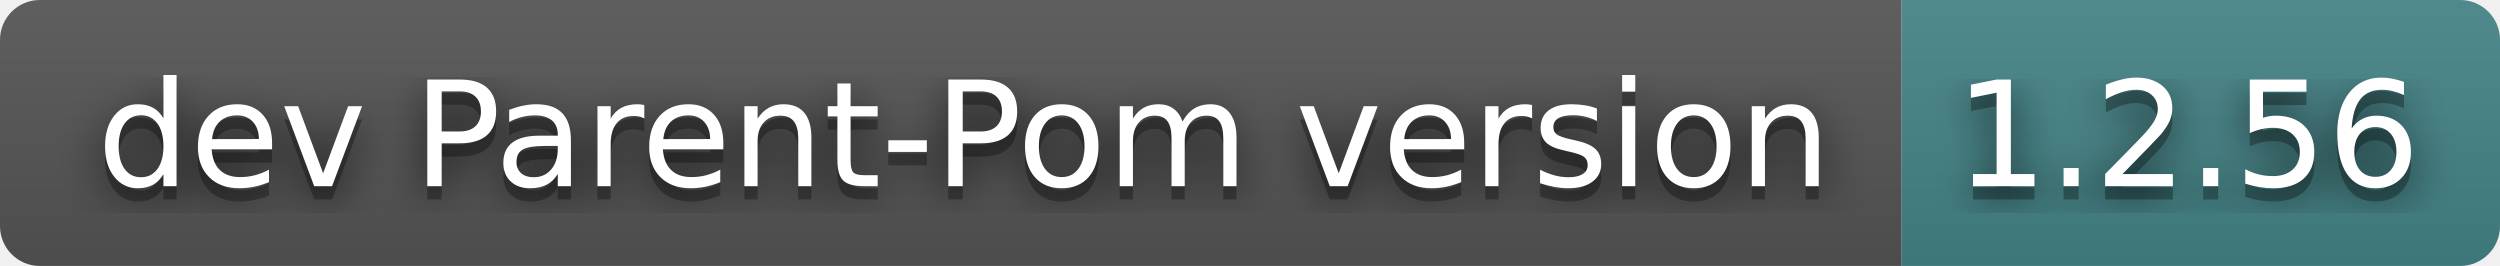
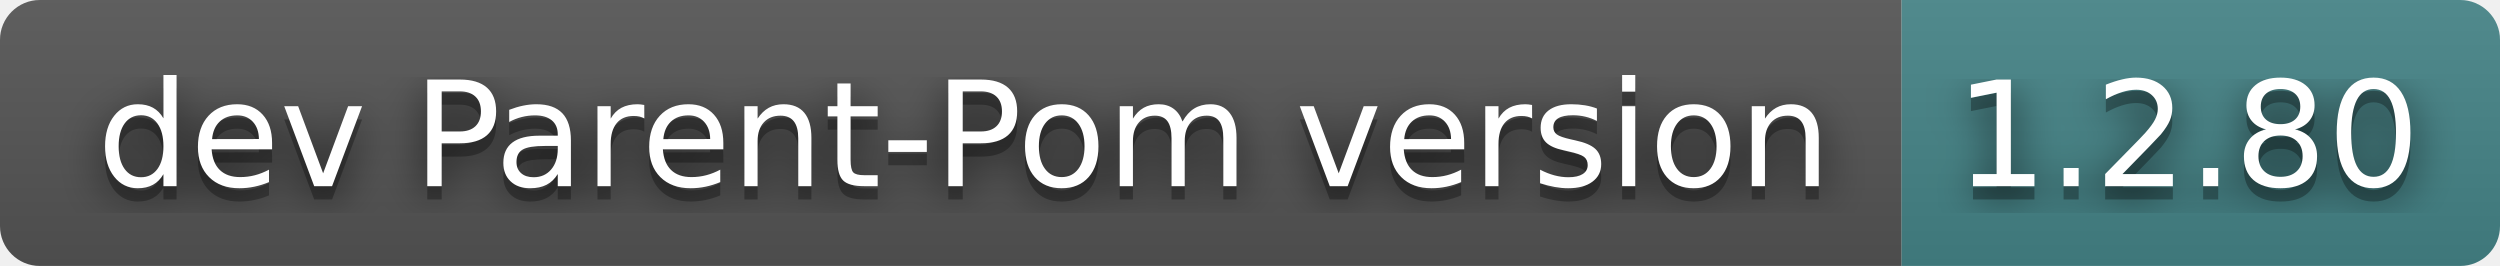
- <svg xmlns="http://www.w3.org/2000/svg" width="188" height="20" role="img" aria-label="dev Parent-Pom version: 1.2.56">
+ <svg xmlns="http://www.w3.org/2000/svg" width="188" height="20" role="img" aria-label="dev Parent-Pom version: 1.2.80">
  <filter id="blur">
    <feGaussianBlur in="SourceGraphic" stdDeviation="16" />
  </filter>
  <linearGradient id="s" x2="0" y2="100%">
    <stop offset="0" stop-color="#bbb" stop-opacity=".1" />
    <stop offset="1" stop-opacity=".1" />
  </linearGradient>
  <clipPath id="r">
    <rect width="188" height="20" rx="3" fill="#fff" />
  </clipPath>
  <g clip-path="url(#r)">
    <rect width="143" height="20" fill="#555" />
    <rect x="143" width="45" height="20" fill="#458588" />
    <rect width="188" height="20" fill="url(#s)" />
  </g>
  <g fill="#fff" text-anchor="middle" font-family="Verdana,Geneva,DejaVu Sans,sans-serif" text-rendering="geometricPrecision" font-size="110">
    <text aria-hidden="true" x="725" y="150" fill="#010101" fill-opacity=".80" filter="url(#blur)" transform="scale(.1)" textLength="1330">dev Parent-Pom version</text>
    <text aria-hidden="true" x="725" y="150" fill="#010101" fill-opacity=".3" transform="scale(.1)" textLength="1330">dev Parent-Pom version</text>
    <text x="725" y="140" transform="scale(.1)" fill="#fff" textLength="1330">dev Parent-Pom version</text>
-     <text aria-hidden="true" x="1645" y="150" fill="#010101" fill-opacity=".80" filter="url(#blur)" transform="scale(.1)" textLength="350">1.2.56</text>
-     <text aria-hidden="true" x="1645" y="150" fill="#010101" fill-opacity=".3" transform="scale(.1)" textLength="350">1.2.56</text>
-     <text x="1645" y="140" transform="scale(.1)" fill="#fff" textLength="350">1.2.56</text>
+     <text aria-hidden="true" x="1645" y="150" fill="#010101" fill-opacity=".80" filter="url(#blur)" transform="scale(.1)" textLength="350">1.2.80</text>
+     <text aria-hidden="true" x="1645" y="150" fill="#010101" fill-opacity=".3" transform="scale(.1)" textLength="350">1.2.80</text>
+     <text x="1645" y="140" transform="scale(.1)" fill="#fff" textLength="350">1.2.80</text>
  </g>
</svg>
